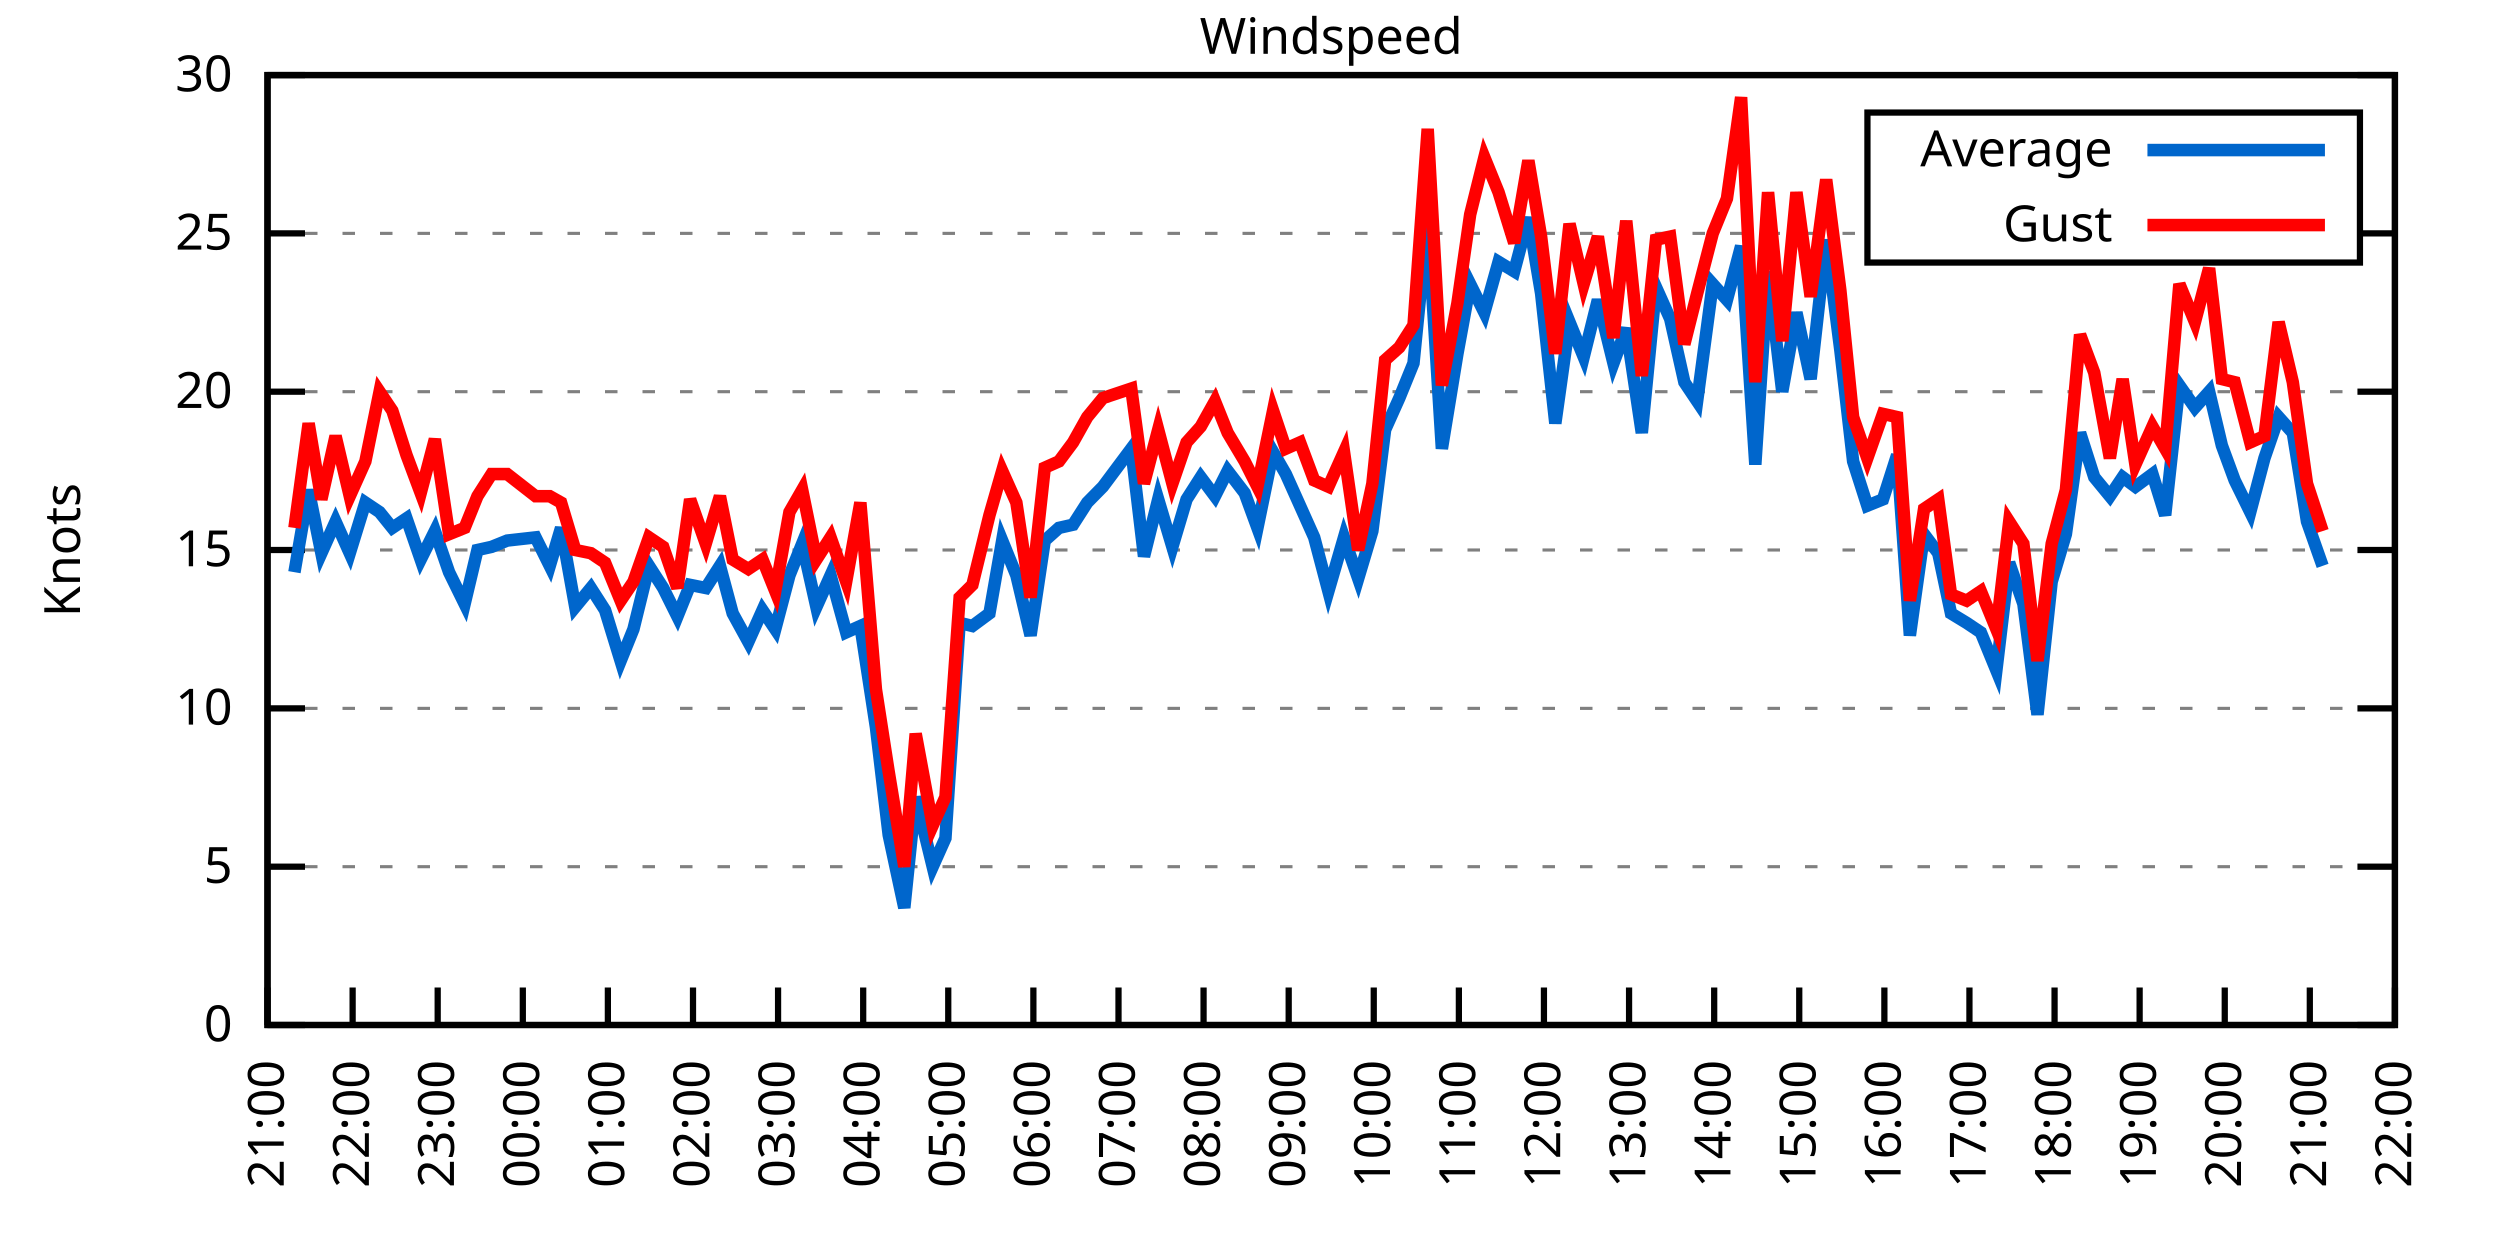
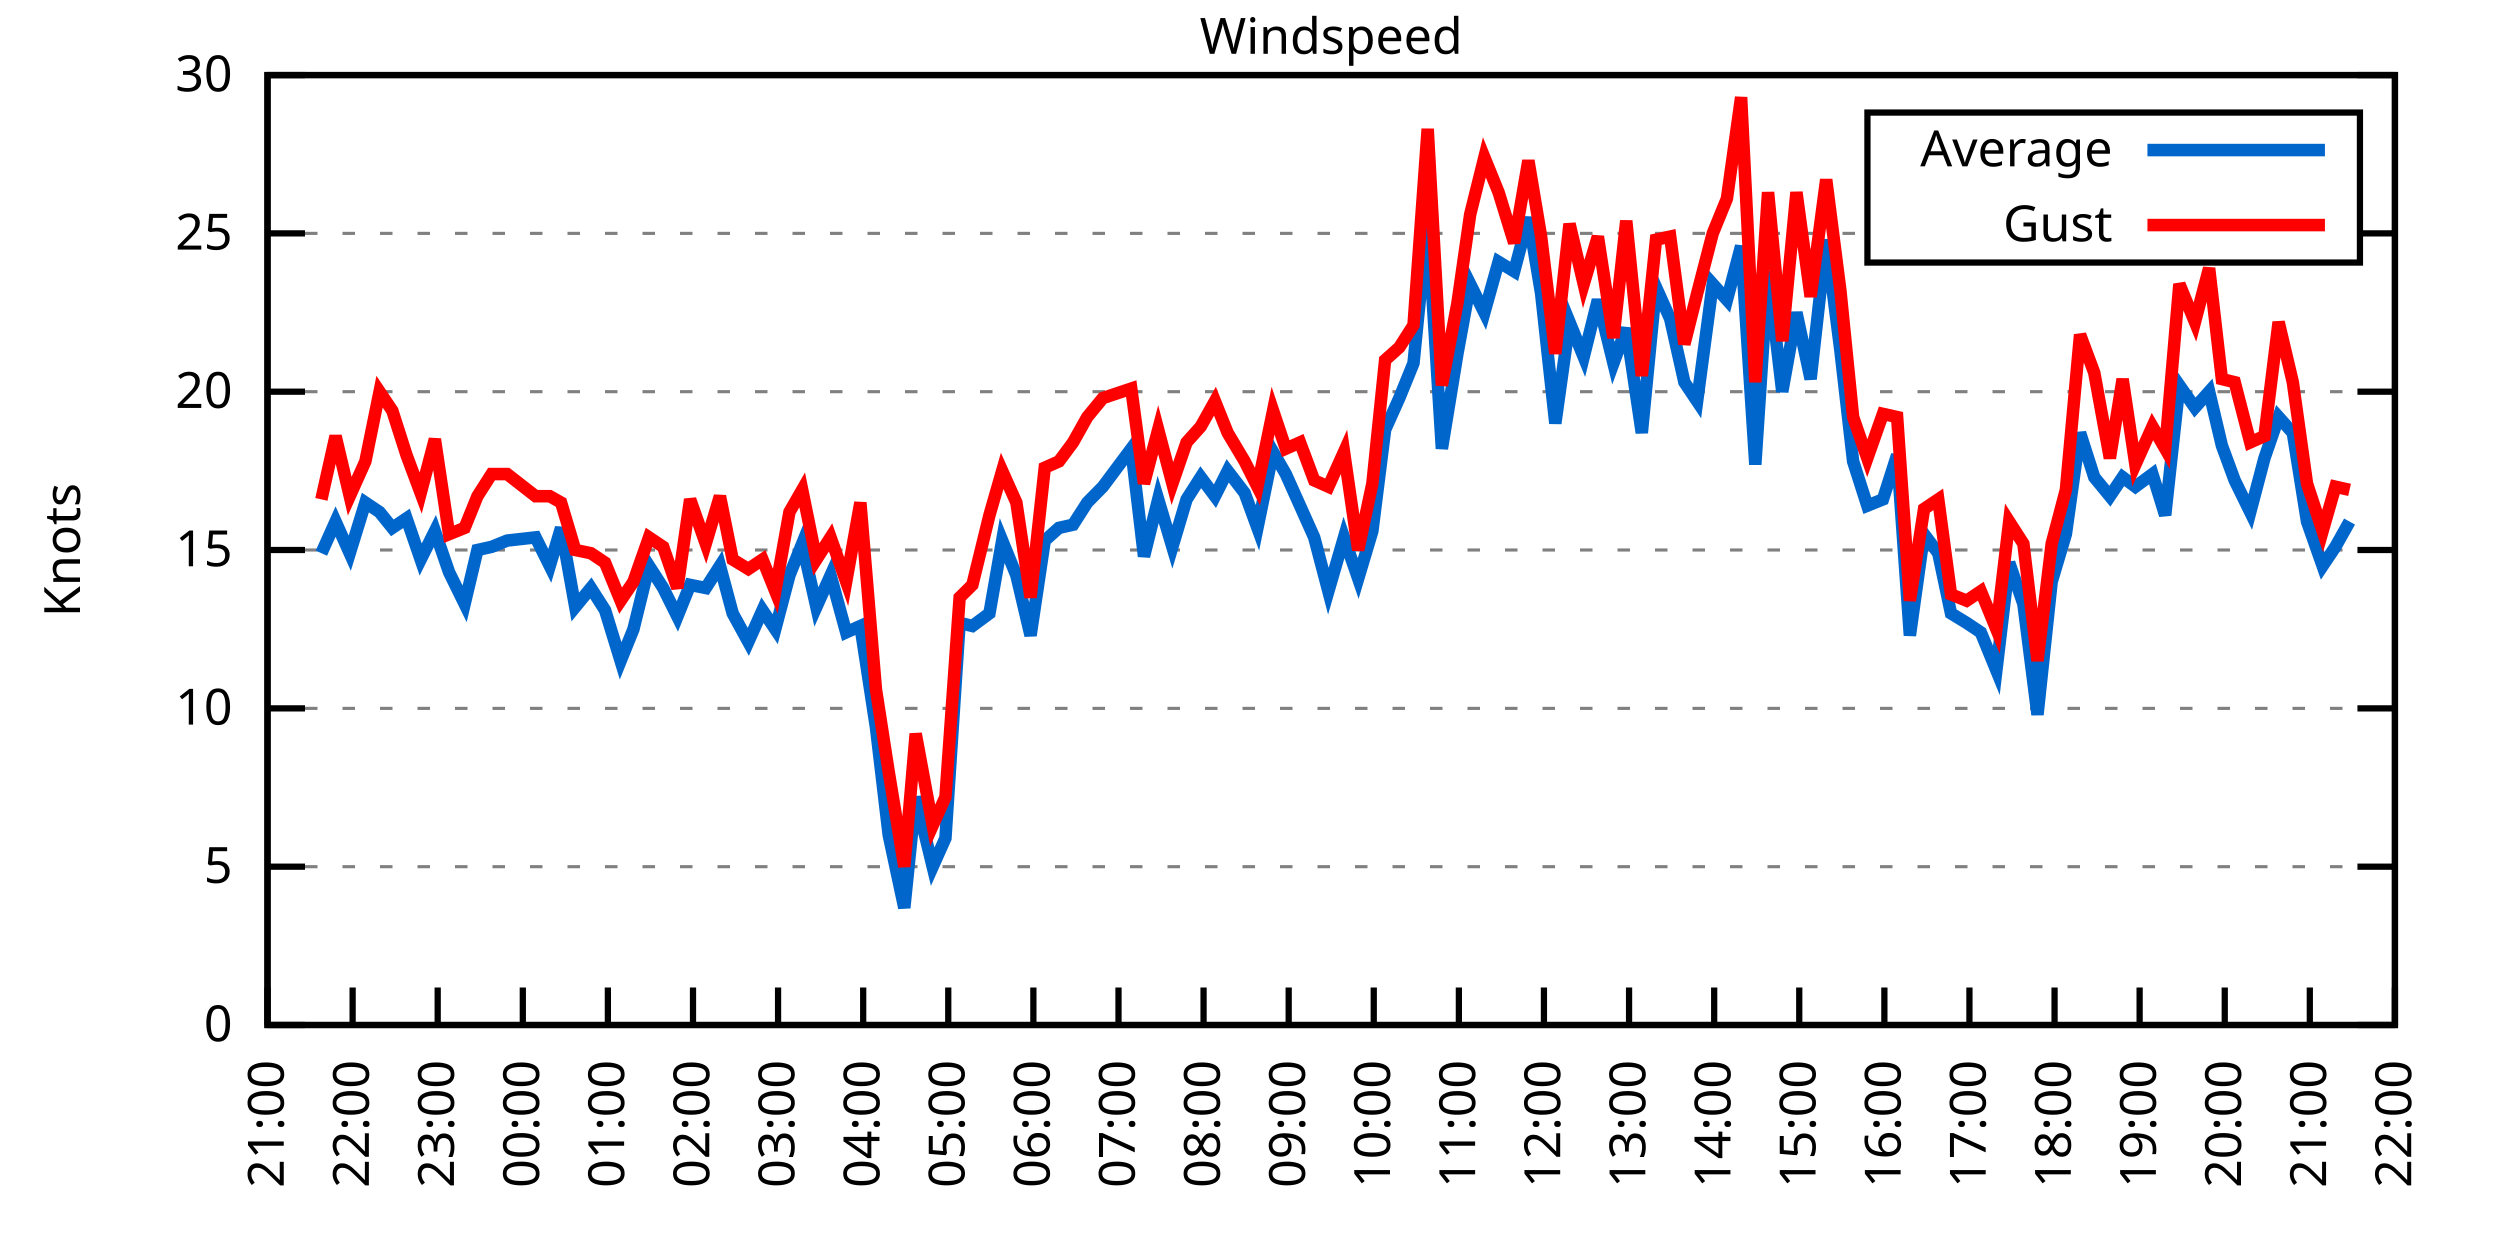
<svg xmlns="http://www.w3.org/2000/svg" xmlns:xlink="http://www.w3.org/1999/xlink" width="400" height="200" viewBox="0 0 400 200">
  <g id="gnuplot_canvas">
    <rect x="0" y="0" width="400" height="200" fill="none" />
    <defs>
      <circle id="gpDot" r="0.5" stroke-width="0.5" stroke="currentColor" />
      <path id="gpPt0" stroke-width="0.333" stroke="currentColor" d="M-1,0 h2 M0,-1 v2" />
      <path id="gpPt1" stroke-width="0.333" stroke="currentColor" d="M-1,-1 L1,1 M1,-1 L-1,1" />
      <path id="gpPt2" stroke-width="0.333" stroke="currentColor" d="M-1,0 L1,0 M0,-1 L0,1 M-1,-1 L1,1 M-1,1 L1,-1" />
      <rect id="gpPt3" stroke-width="0.333" stroke="currentColor" x="-1" y="-1" width="2" height="2" />
      <rect id="gpPt4" stroke-width="0.333" stroke="currentColor" fill="currentColor" x="-1" y="-1" width="2" height="2" />
      <circle id="gpPt5" stroke-width="0.333" stroke="currentColor" cx="0" cy="0" r="1" />
      <use xlink:href="#gpPt5" id="gpPt6" fill="currentColor" stroke="none" />
      <path id="gpPt7" stroke-width="0.333" stroke="currentColor" d="M0,-1.33 L-1.33,0.67 L1.33,0.67 z" />
      <use xlink:href="#gpPt7" id="gpPt8" fill="currentColor" stroke="none" />
      <use xlink:href="#gpPt7" id="gpPt9" stroke="currentColor" transform="rotate(180)" />
      <use xlink:href="#gpPt9" id="gpPt10" fill="currentColor" stroke="none" />
      <use xlink:href="#gpPt3" id="gpPt11" stroke="currentColor" transform="rotate(45)" />
      <use xlink:href="#gpPt11" id="gpPt12" fill="currentColor" stroke="none" />
      <path id="gpPt13" stroke-width="0.333" stroke="currentColor" d="M0,1.330 L1.265,0.411 L0.782,-1.067 L-0.782,-1.076 L-1.265,0.411 z" />
      <use xlink:href="#gpPt13" id="gpPt14" fill="currentColor" stroke="none" />
      <filter id="textbox" filterUnits="objectBoundingBox" x="0" y="0" height="1" width="1">
        <feFlood flood-color="white" flood-opacity="1" result="bgnd" />
        <feComposite in="SourceGraphic" in2="bgnd" operator="atop" />
      </filter>
      <filter id="greybox" filterUnits="objectBoundingBox" x="0" y="0" height="1" width="1">
        <feFlood flood-color="lightgrey" flood-opacity="1" result="grey" />
        <feComposite in="SourceGraphic" in2="grey" operator="atop" />
      </filter>
    </defs>
    <g fill="none" color="white" stroke="currentColor" stroke-width="1.00" stroke-linecap="butt" stroke-linejoin="miter">
</g>
    <g fill="none" color="black" stroke="currentColor" stroke-width="1.00" stroke-linecap="butt" stroke-linejoin="miter">
      <g stroke="none" shape-rendering="crispEdges">
        <polygon fill="rgb(255, 255, 255)" points="42.80,164.00 383.18,164.00 383.18,12.02 42.80,12.02 " />
      </g>
    </g>
    <g fill="none" color="black" stroke="currentColor" stroke-width="1.00" stroke-linecap="butt" stroke-linejoin="miter">
</g>
    <g fill="none" color="black" stroke="black" stroke-width="0.50" stroke-linecap="butt" stroke-linejoin="miter">
</g>
    <g fill="none" color="gray" stroke="currentColor" stroke-width="0.50" stroke-linecap="butt" stroke-linejoin="miter">
      <path stroke="gray" stroke-dasharray="2,4" class="gridline" d="M42.80,164.00 L383.19,164.00  " />
    </g>
    <g fill="none" color="gray" stroke="gray" stroke-width="1.00" stroke-linecap="butt" stroke-linejoin="miter">
</g>
    <g fill="none" color="black" stroke="currentColor" stroke-width="1.00" stroke-linecap="butt" stroke-linejoin="miter">
      <path stroke="black" d="M42.80,164.00 L48.80,164.00 M383.19,164.00 L377.19,164.00  " />
      <g transform="translate(37.20,166.60)" stroke="none" fill="black" font-family="Sans" font-size="8.00" text-anchor="end">
        <text>
          <tspan font-family="Sans"> 0</tspan>
        </text>
      </g>
    </g>
    <g fill="none" color="black" stroke="currentColor" stroke-width="1.00" stroke-linecap="butt" stroke-linejoin="miter">
</g>
    <g fill="none" color="black" stroke="black" stroke-width="0.50" stroke-linecap="butt" stroke-linejoin="miter">
</g>
    <g fill="none" color="gray" stroke="currentColor" stroke-width="0.50" stroke-linecap="butt" stroke-linejoin="miter">
      <path stroke="gray" stroke-dasharray="2,4" class="gridline" d="M42.80,138.67 L383.19,138.67  " />
    </g>
    <g fill="none" color="gray" stroke="gray" stroke-width="1.00" stroke-linecap="butt" stroke-linejoin="miter">
</g>
    <g fill="none" color="black" stroke="currentColor" stroke-width="1.00" stroke-linecap="butt" stroke-linejoin="miter">
      <path stroke="black" d="M42.80,138.67 L48.80,138.67 M383.19,138.67 L377.19,138.67  " />
      <g transform="translate(37.20,141.27)" stroke="none" fill="black" font-family="Sans" font-size="8.00" text-anchor="end">
        <text>
          <tspan font-family="Sans"> 5</tspan>
        </text>
      </g>
    </g>
    <g fill="none" color="black" stroke="currentColor" stroke-width="1.00" stroke-linecap="butt" stroke-linejoin="miter">
</g>
    <g fill="none" color="black" stroke="black" stroke-width="0.50" stroke-linecap="butt" stroke-linejoin="miter">
</g>
    <g fill="none" color="gray" stroke="currentColor" stroke-width="0.50" stroke-linecap="butt" stroke-linejoin="miter">
      <path stroke="gray" stroke-dasharray="2,4" class="gridline" d="M42.80,113.34 L383.19,113.34  " />
    </g>
    <g fill="none" color="gray" stroke="gray" stroke-width="1.00" stroke-linecap="butt" stroke-linejoin="miter">
</g>
    <g fill="none" color="black" stroke="currentColor" stroke-width="1.00" stroke-linecap="butt" stroke-linejoin="miter">
      <path stroke="black" d="M42.80,113.34 L48.80,113.34 M383.19,113.34 L377.19,113.34  " />
      <g transform="translate(37.20,115.94)" stroke="none" fill="black" font-family="Sans" font-size="8.00" text-anchor="end">
        <text>
          <tspan font-family="Sans"> 10</tspan>
        </text>
      </g>
    </g>
    <g fill="none" color="black" stroke="currentColor" stroke-width="1.00" stroke-linecap="butt" stroke-linejoin="miter">
</g>
    <g fill="none" color="black" stroke="black" stroke-width="0.50" stroke-linecap="butt" stroke-linejoin="miter">
</g>
    <g fill="none" color="gray" stroke="currentColor" stroke-width="0.50" stroke-linecap="butt" stroke-linejoin="miter">
      <path stroke="gray" stroke-dasharray="2,4" class="gridline" d="M42.80,88.00 L383.19,88.00  " />
    </g>
    <g fill="none" color="gray" stroke="gray" stroke-width="1.00" stroke-linecap="butt" stroke-linejoin="miter">
</g>
    <g fill="none" color="black" stroke="currentColor" stroke-width="1.00" stroke-linecap="butt" stroke-linejoin="miter">
      <path stroke="black" d="M42.80,88.00 L48.80,88.00 M383.19,88.00 L377.19,88.00  " />
      <g transform="translate(37.20,90.60)" stroke="none" fill="black" font-family="Sans" font-size="8.00" text-anchor="end">
        <text>
          <tspan font-family="Sans"> 15</tspan>
        </text>
      </g>
    </g>
    <g fill="none" color="black" stroke="currentColor" stroke-width="1.00" stroke-linecap="butt" stroke-linejoin="miter">
</g>
    <g fill="none" color="black" stroke="black" stroke-width="0.50" stroke-linecap="butt" stroke-linejoin="miter">
</g>
    <g fill="none" color="gray" stroke="currentColor" stroke-width="0.50" stroke-linecap="butt" stroke-linejoin="miter">
      <path stroke="gray" stroke-dasharray="2,4" class="gridline" d="M42.80,62.67 L383.19,62.67  " />
    </g>
    <g fill="none" color="gray" stroke="gray" stroke-width="1.00" stroke-linecap="butt" stroke-linejoin="miter">
</g>
    <g fill="none" color="black" stroke="currentColor" stroke-width="1.00" stroke-linecap="butt" stroke-linejoin="miter">
      <path stroke="black" d="M42.80,62.67 L48.80,62.67 M383.19,62.67 L377.19,62.67  " />
      <g transform="translate(37.20,65.27)" stroke="none" fill="black" font-family="Sans" font-size="8.00" text-anchor="end">
        <text>
          <tspan font-family="Sans"> 20</tspan>
        </text>
      </g>
    </g>
    <g fill="none" color="black" stroke="currentColor" stroke-width="1.00" stroke-linecap="butt" stroke-linejoin="miter">
</g>
    <g fill="none" color="black" stroke="black" stroke-width="0.50" stroke-linecap="butt" stroke-linejoin="miter">
</g>
    <g fill="none" color="gray" stroke="currentColor" stroke-width="0.50" stroke-linecap="butt" stroke-linejoin="miter">
      <path stroke="gray" stroke-dasharray="2,4" class="gridline" d="M42.80,37.34 L298.79,37.34 M377.59,37.34 L383.19,37.34  " />
    </g>
    <g fill="none" color="gray" stroke="gray" stroke-width="1.00" stroke-linecap="butt" stroke-linejoin="miter">
</g>
    <g fill="none" color="black" stroke="currentColor" stroke-width="1.00" stroke-linecap="butt" stroke-linejoin="miter">
      <path stroke="black" d="M42.80,37.34 L48.80,37.34 M383.19,37.34 L377.19,37.34  " />
      <g transform="translate(37.20,39.94)" stroke="none" fill="black" font-family="Sans" font-size="8.00" text-anchor="end">
        <text>
          <tspan font-family="Sans"> 25</tspan>
        </text>
      </g>
    </g>
    <g fill="none" color="black" stroke="currentColor" stroke-width="1.00" stroke-linecap="butt" stroke-linejoin="miter">
</g>
    <g fill="none" color="black" stroke="black" stroke-width="0.50" stroke-linecap="butt" stroke-linejoin="miter">
</g>
    <g fill="none" color="gray" stroke="currentColor" stroke-width="0.50" stroke-linecap="butt" stroke-linejoin="miter">
      <path stroke="gray" stroke-dasharray="2,4" class="gridline" d="M42.80,12.01 L383.19,12.01  " />
    </g>
    <g fill="none" color="gray" stroke="gray" stroke-width="1.00" stroke-linecap="butt" stroke-linejoin="miter">
</g>
    <g fill="none" color="black" stroke="currentColor" stroke-width="1.00" stroke-linecap="butt" stroke-linejoin="miter">
      <path stroke="black" d="M42.80,12.01 L48.80,12.01 M383.19,12.01 L377.19,12.01  " />
      <g transform="translate(37.20,14.61)" stroke="none" fill="black" font-family="Sans" font-size="8.00" text-anchor="end">
        <text>
          <tspan font-family="Sans"> 30</tspan>
        </text>
      </g>
    </g>
    <g fill="none" color="black" stroke="currentColor" stroke-width="1.00" stroke-linecap="butt" stroke-linejoin="miter">
      <path stroke="black" d="M42.80,164.00 L42.80,158.00  " />
      <g transform="translate(45.40,169.60) rotate(270.00)" stroke="none" fill="black" font-family="Sans" font-size="8.00" text-anchor="end">
        <text>
          <tspan font-family="Sans">21:00</tspan>
        </text>
      </g>
    </g>
    <g fill="none" color="black" stroke="currentColor" stroke-width="1.00" stroke-linecap="butt" stroke-linejoin="miter">
      <path stroke="black" d="M56.42,164.00 L56.42,158.00  " />
      <g transform="translate(59.02,169.60) rotate(270.00)" stroke="none" fill="black" font-family="Sans" font-size="8.00" text-anchor="end">
        <text>
          <tspan font-family="Sans">22:00</tspan>
        </text>
      </g>
    </g>
    <g fill="none" color="black" stroke="currentColor" stroke-width="1.00" stroke-linecap="butt" stroke-linejoin="miter">
      <path stroke="black" d="M70.03,164.00 L70.03,158.00  " />
      <g transform="translate(72.63,169.60) rotate(270.00)" stroke="none" fill="black" font-family="Sans" font-size="8.00" text-anchor="end">
        <text>
          <tspan font-family="Sans">23:00</tspan>
        </text>
      </g>
    </g>
    <g fill="none" color="black" stroke="currentColor" stroke-width="1.00" stroke-linecap="butt" stroke-linejoin="miter">
      <path stroke="black" d="M83.65,164.00 L83.65,158.00  " />
      <g transform="translate(86.25,169.60) rotate(270.00)" stroke="none" fill="black" font-family="Sans" font-size="8.00" text-anchor="end">
        <text>
          <tspan font-family="Sans">00:00</tspan>
        </text>
      </g>
    </g>
    <g fill="none" color="black" stroke="currentColor" stroke-width="1.00" stroke-linecap="butt" stroke-linejoin="miter">
      <path stroke="black" d="M97.26,164.00 L97.26,158.00  " />
      <g transform="translate(99.86,169.60) rotate(270.00)" stroke="none" fill="black" font-family="Sans" font-size="8.00" text-anchor="end">
        <text>
          <tspan font-family="Sans">01:00</tspan>
        </text>
      </g>
    </g>
    <g fill="none" color="black" stroke="currentColor" stroke-width="1.00" stroke-linecap="butt" stroke-linejoin="miter">
      <path stroke="black" d="M110.88,164.00 L110.88,158.00  " />
      <g transform="translate(113.48,169.60) rotate(270.00)" stroke="none" fill="black" font-family="Sans" font-size="8.00" text-anchor="end">
        <text>
          <tspan font-family="Sans">02:00</tspan>
        </text>
      </g>
    </g>
    <g fill="none" color="black" stroke="currentColor" stroke-width="1.00" stroke-linecap="butt" stroke-linejoin="miter">
      <path stroke="black" d="M124.49,164.00 L124.49,158.00  " />
      <g transform="translate(127.09,169.60) rotate(270.00)" stroke="none" fill="black" font-family="Sans" font-size="8.00" text-anchor="end">
        <text>
          <tspan font-family="Sans">03:00</tspan>
        </text>
      </g>
    </g>
    <g fill="none" color="black" stroke="currentColor" stroke-width="1.00" stroke-linecap="butt" stroke-linejoin="miter">
      <path stroke="black" d="M138.11,164.00 L138.11,158.00  " />
      <g transform="translate(140.71,169.60) rotate(270.00)" stroke="none" fill="black" font-family="Sans" font-size="8.00" text-anchor="end">
        <text>
          <tspan font-family="Sans">04:00</tspan>
        </text>
      </g>
    </g>
    <g fill="none" color="black" stroke="currentColor" stroke-width="1.00" stroke-linecap="butt" stroke-linejoin="miter">
      <path stroke="black" d="M151.72,164.00 L151.72,158.00  " />
      <g transform="translate(154.32,169.60) rotate(270.00)" stroke="none" fill="black" font-family="Sans" font-size="8.00" text-anchor="end">
        <text>
          <tspan font-family="Sans">05:00</tspan>
        </text>
      </g>
    </g>
    <g fill="none" color="black" stroke="currentColor" stroke-width="1.00" stroke-linecap="butt" stroke-linejoin="miter">
      <path stroke="black" d="M165.34,164.00 L165.34,158.00  " />
      <g transform="translate(167.94,169.60) rotate(270.00)" stroke="none" fill="black" font-family="Sans" font-size="8.00" text-anchor="end">
        <text>
          <tspan font-family="Sans">06:00</tspan>
        </text>
      </g>
    </g>
    <g fill="none" color="black" stroke="currentColor" stroke-width="1.00" stroke-linecap="butt" stroke-linejoin="miter">
      <path stroke="black" d="M178.96,164.00 L178.96,158.00  " />
      <g transform="translate(181.56,169.60) rotate(270.00)" stroke="none" fill="black" font-family="Sans" font-size="8.00" text-anchor="end">
        <text>
          <tspan font-family="Sans">07:00</tspan>
        </text>
      </g>
    </g>
    <g fill="none" color="black" stroke="currentColor" stroke-width="1.00" stroke-linecap="butt" stroke-linejoin="miter">
      <path stroke="black" d="M192.57,164.00 L192.57,158.00  " />
      <g transform="translate(195.17,169.60) rotate(270.00)" stroke="none" fill="black" font-family="Sans" font-size="8.00" text-anchor="end">
        <text>
          <tspan font-family="Sans">08:00</tspan>
        </text>
      </g>
    </g>
    <g fill="none" color="black" stroke="currentColor" stroke-width="1.00" stroke-linecap="butt" stroke-linejoin="miter">
      <path stroke="black" d="M206.19,164.00 L206.19,158.00  " />
      <g transform="translate(208.79,169.60) rotate(270.00)" stroke="none" fill="black" font-family="Sans" font-size="8.00" text-anchor="end">
        <text>
          <tspan font-family="Sans">09:00</tspan>
        </text>
      </g>
    </g>
    <g fill="none" color="black" stroke="currentColor" stroke-width="1.00" stroke-linecap="butt" stroke-linejoin="miter">
      <path stroke="black" d="M219.80,164.00 L219.80,158.00  " />
      <g transform="translate(222.40,169.60) rotate(270.00)" stroke="none" fill="black" font-family="Sans" font-size="8.00" text-anchor="end">
        <text>
          <tspan font-family="Sans">10:00</tspan>
        </text>
      </g>
    </g>
    <g fill="none" color="black" stroke="currentColor" stroke-width="1.00" stroke-linecap="butt" stroke-linejoin="miter">
      <path stroke="black" d="M233.42,164.00 L233.42,158.00  " />
      <g transform="translate(236.02,169.60) rotate(270.00)" stroke="none" fill="black" font-family="Sans" font-size="8.00" text-anchor="end">
        <text>
          <tspan font-family="Sans">11:00</tspan>
        </text>
      </g>
    </g>
    <g fill="none" color="black" stroke="currentColor" stroke-width="1.00" stroke-linecap="butt" stroke-linejoin="miter">
      <path stroke="black" d="M247.03,164.00 L247.03,158.00  " />
      <g transform="translate(249.63,169.60) rotate(270.00)" stroke="none" fill="black" font-family="Sans" font-size="8.00" text-anchor="end">
        <text>
          <tspan font-family="Sans">12:00</tspan>
        </text>
      </g>
    </g>
    <g fill="none" color="black" stroke="currentColor" stroke-width="1.00" stroke-linecap="butt" stroke-linejoin="miter">
      <path stroke="black" d="M260.65,164.00 L260.65,158.00  " />
      <g transform="translate(263.25,169.60) rotate(270.00)" stroke="none" fill="black" font-family="Sans" font-size="8.00" text-anchor="end">
        <text>
          <tspan font-family="Sans">13:00</tspan>
        </text>
      </g>
    </g>
    <g fill="none" color="black" stroke="currentColor" stroke-width="1.00" stroke-linecap="butt" stroke-linejoin="miter">
      <path stroke="black" d="M274.27,164.00 L274.27,158.00  " />
      <g transform="translate(276.87,169.60) rotate(270.00)" stroke="none" fill="black" font-family="Sans" font-size="8.00" text-anchor="end">
        <text>
          <tspan font-family="Sans">14:00</tspan>
        </text>
      </g>
    </g>
    <g fill="none" color="black" stroke="currentColor" stroke-width="1.00" stroke-linecap="butt" stroke-linejoin="miter">
      <path stroke="black" d="M287.88,164.00 L287.88,158.00  " />
      <g transform="translate(290.48,169.60) rotate(270.00)" stroke="none" fill="black" font-family="Sans" font-size="8.00" text-anchor="end">
        <text>
          <tspan font-family="Sans">15:00</tspan>
        </text>
      </g>
    </g>
    <g fill="none" color="black" stroke="currentColor" stroke-width="1.00" stroke-linecap="butt" stroke-linejoin="miter">
      <path stroke="black" d="M301.50,164.00 L301.50,158.00  " />
      <g transform="translate(304.10,169.60) rotate(270.00)" stroke="none" fill="black" font-family="Sans" font-size="8.00" text-anchor="end">
        <text>
          <tspan font-family="Sans">16:00</tspan>
        </text>
      </g>
    </g>
    <g fill="none" color="black" stroke="currentColor" stroke-width="1.00" stroke-linecap="butt" stroke-linejoin="miter">
      <path stroke="black" d="M315.11,164.00 L315.11,158.00  " />
      <g transform="translate(317.71,169.60) rotate(270.00)" stroke="none" fill="black" font-family="Sans" font-size="8.00" text-anchor="end">
        <text>
          <tspan font-family="Sans">17:00</tspan>
        </text>
      </g>
    </g>
    <g fill="none" color="black" stroke="currentColor" stroke-width="1.00" stroke-linecap="butt" stroke-linejoin="miter">
      <path stroke="black" d="M328.73,164.00 L328.73,158.00  " />
      <g transform="translate(331.33,169.60) rotate(270.00)" stroke="none" fill="black" font-family="Sans" font-size="8.00" text-anchor="end">
        <text>
          <tspan font-family="Sans">18:00</tspan>
        </text>
      </g>
    </g>
    <g fill="none" color="black" stroke="currentColor" stroke-width="1.00" stroke-linecap="butt" stroke-linejoin="miter">
      <path stroke="black" d="M342.34,164.00 L342.34,158.00  " />
      <g transform="translate(344.94,169.60) rotate(270.00)" stroke="none" fill="black" font-family="Sans" font-size="8.00" text-anchor="end">
        <text>
          <tspan font-family="Sans">19:00</tspan>
        </text>
      </g>
    </g>
    <g fill="none" color="black" stroke="currentColor" stroke-width="1.00" stroke-linecap="butt" stroke-linejoin="miter">
      <path stroke="black" d="M355.96,164.00 L355.96,158.00  " />
      <g transform="translate(358.56,169.60) rotate(270.00)" stroke="none" fill="black" font-family="Sans" font-size="8.00" text-anchor="end">
        <text>
          <tspan font-family="Sans">20:00</tspan>
        </text>
      </g>
    </g>
    <g fill="none" color="black" stroke="currentColor" stroke-width="1.00" stroke-linecap="butt" stroke-linejoin="miter">
      <path stroke="black" d="M369.57,164.00 L369.57,158.00  " />
      <g transform="translate(372.17,169.60) rotate(270.00)" stroke="none" fill="black" font-family="Sans" font-size="8.00" text-anchor="end">
        <text>
          <tspan font-family="Sans">21:00</tspan>
        </text>
      </g>
    </g>
    <g fill="none" color="black" stroke="currentColor" stroke-width="1.00" stroke-linecap="butt" stroke-linejoin="miter">
      <path stroke="black" d="M383.19,164.00 L383.19,158.00  " />
      <g transform="translate(385.79,169.60) rotate(270.00)" stroke="none" fill="black" font-family="Sans" font-size="8.00" text-anchor="end">
        <text>
          <tspan font-family="Sans">22:00</tspan>
        </text>
      </g>
    </g>
    <g fill="none" color="black" stroke="currentColor" stroke-width="1.00" stroke-linecap="butt" stroke-linejoin="miter">
</g>
    <g fill="none" color="black" stroke="currentColor" stroke-width="1.00" stroke-linecap="butt" stroke-linejoin="miter">
      <path stroke="black" d="M42.80,12.01 L42.80,164.00 L383.19,164.00 L383.19,12.01 L42.80,12.01 Z  " />
    </g>
    <g fill="none" color="black" stroke="currentColor" stroke-width="1.00" stroke-linecap="butt" stroke-linejoin="miter">
</g>
    <g fill="none" color="black" stroke="currentColor" stroke-width="1.00" stroke-linecap="butt" stroke-linejoin="miter">
      <path stroke="black" d="M298.79,42.01 L298.79,18.01 L377.59,18.01 L377.59,42.01 L298.79,42.01 Z  " />
    </g>
    <g id="Windspeed_plot_1">
      <g fill="none" color="white" stroke="black" stroke-width="2.00" stroke-linecap="butt" stroke-linejoin="miter">
</g>
      <g fill="none" color="black" stroke="currentColor" stroke-width="2.00" stroke-linecap="butt" stroke-linejoin="miter">
        <g transform="translate(337.99,26.61)" stroke="none" fill="black" font-family="Sans" font-size="8.00" text-anchor="end">
          <text>
            <tspan font-family="Sans">Average</tspan>
          </text>
        </g>
      </g>
      <g fill="none" color="black" stroke="currentColor" stroke-width="2.00" stroke-linecap="butt" stroke-linejoin="miter">
-         <path stroke="rgb(  0, 102, 204)" d="M343.59,24.01 L371.99,24.01 M47.11,91.55 L49.38,78.38 L51.42,88.51 L53.69,83.45 L55.96,88.51 L58.46,80.41   L60.73,81.93 L62.77,84.46 L65.04,82.94 L67.31,89.52 L69.58,84.97 L71.85,91.55 L74.34,96.62 L76.39,88.00   L78.65,87.50 L81.15,86.49 L85.69,85.98 L87.96,90.54 L89.77,84.46 L92.04,97.12 L94.54,94.08 L96.81,97.63   L99.30,105.74 L101.35,100.67 L103.84,90.54 L106.11,94.08 L108.38,98.64 L110.42,93.58 L112.92,94.08 L115.19,90.54   L117.23,98.14 L119.73,102.70 L122.00,97.63 L124.04,100.67 L126.31,92.06 L128.35,86.99 L130.62,97.12 L132.89,92.06   L135.39,101.18 L137.66,100.16 L140.15,116.38 L142.19,133.60 L144.69,145.25 L146.51,127.52 L149.23,138.67 L151.27,134.11   L153.54,99.66 L155.58,100.16 L158.31,98.14 L160.35,86.49 L162.62,92.06 L164.89,101.68 L167.16,86.49 L169.43,84.46   L171.69,83.95 L173.96,80.41 L176.46,77.87 L181.00,71.79 L183.04,89.02 L185.31,79.90 L187.58,87.50 L189.85,79.90   L192.12,76.35 L194.39,79.39 L196.43,75.34 L199.15,78.89 L201.19,84.46 L203.69,72.30 L205.73,75.85 L208.00,80.91   L210.27,85.98 L212.54,94.59 L215.04,85.98 L217.31,92.56 L219.58,84.97 L221.62,68.75 L223.89,63.69 L226.16,58.11   L228.43,35.32 L230.70,71.79 L233.19,56.59 L235.23,45.45 L237.50,50.01 L239.77,41.90 L242.27,43.42 L244.54,34.81   L246.58,46.97 L248.85,67.74 L251.12,51.53 L253.39,57.10 L255.66,47.98 L258.15,58.11 L260.20,52.54 L262.69,69.26   L264.96,45.95 L267.23,51.02 L269.50,61.15 L271.54,64.19 L274.04,45.45 L276.31,47.98 L278.58,39.37 L280.85,74.33   L282.89,43.42 L285.16,62.67 L287.43,50.01 L289.70,60.65 L292.19,38.35 L294.46,56.09 L296.50,73.82 L298.77,80.91   L301.27,79.90 L303.54,72.81 L305.58,101.68 L307.85,85.47 L310.12,88.51 L312.16,98.14 L314.66,99.66 L316.93,101.18   L319.42,107.26 L321.47,90.03 L323.74,96.62 L326.00,114.35 L328.27,93.07 L330.54,85.47 L332.81,69.26 L335.08,76.35   L337.58,79.39 L339.62,76.35 L341.66,77.87 L344.39,75.85 L346.43,82.43 L348.70,61.66 L351.19,65.21 L353.46,62.67   L355.50,71.29 L357.55,76.86 L360.04,81.93 L362.31,73.31 L364.58,66.73 L366.85,69.26 L369.12,83.45 L371.62,90.54    " />
+         <path stroke="rgb(  0, 102, 204)" d="M343.59,24.01 L371.99,24.01 M51.42,88.51 L53.69,83.45 L55.96,88.51 L58.46,80.41 L60.73,81.93 L62.77,84.46   L65.04,82.94 L67.31,89.52 L69.58,84.97 L71.85,91.55 L74.34,96.62 L76.39,88.00 L78.65,87.50 L81.15,86.49   L85.69,85.98 L87.96,90.54 L89.77,84.46 L92.04,97.12 L94.54,94.08 L96.81,97.63 L99.30,105.74 L101.35,100.67   L103.84,90.54 L106.11,94.08 L108.38,98.64 L110.42,93.58 L112.92,94.08 L115.19,90.54 L117.23,98.14 L119.73,102.70   L122.00,97.63 L124.04,100.67 L126.31,92.06 L128.35,86.99 L130.62,97.12 L132.89,92.06 L135.39,101.18 L137.66,100.16   L140.15,116.38 L142.19,133.60 L144.69,145.25 L146.51,127.52 L149.23,138.67 L151.27,134.11 L153.54,99.66 L155.58,100.16   L158.31,98.14 L160.35,86.49 L162.62,92.06 L164.89,101.68 L167.16,86.49 L169.43,84.46 L171.69,83.95 L173.96,80.41   L176.46,77.87 L181.00,71.79 L183.04,89.02 L185.31,79.90 L187.58,87.50 L189.85,79.90 L192.12,76.35 L194.39,79.39   L196.43,75.34 L199.15,78.89 L201.19,84.46 L203.69,72.30 L205.73,75.85 L208.00,80.91 L210.27,85.98 L212.54,94.59   L215.04,85.98 L217.31,92.56 L219.58,84.97 L221.62,68.75 L223.89,63.69 L226.16,58.11 L228.43,35.32 L230.70,71.79   L233.19,56.59 L235.23,45.45 L237.50,50.01 L239.77,41.90 L242.27,43.42 L244.54,34.81 L246.58,46.97 L248.85,67.74   L251.12,51.53 L253.39,57.10 L255.66,47.98 L258.15,58.11 L260.20,52.54 L262.69,69.26 L264.96,45.95 L267.23,51.02   L269.50,61.15 L271.54,64.19 L274.04,45.45 L276.31,47.98 L278.58,39.37 L280.85,74.33 L282.89,43.42 L285.16,62.67   L287.43,50.01 L289.70,60.65 L292.19,38.35 L294.46,56.09 L296.50,73.82 L298.77,80.91 L301.27,79.90 L303.54,72.81   L305.58,101.68 L307.85,85.47 L310.12,88.51 L312.16,98.14 L314.66,99.66 L316.93,101.18 L319.42,107.26 L321.47,90.03   L323.74,96.62 L326.00,114.35 L328.27,93.07 L330.54,85.47 L332.81,69.26 L335.08,76.35 L337.58,79.39 L339.62,76.35   L341.66,77.87 L344.39,75.85 L346.43,82.43 L348.70,61.66 L351.19,65.21 L353.46,62.67 L355.50,71.29 L357.55,76.86   L360.04,81.93 L362.31,73.31 L364.58,66.73 L366.85,69.26 L369.12,83.45 L371.62,90.54 L373.66,87.50 L375.93,83.45    " />
      </g>
    </g>
    <g id="Windspeed_plot_2">
      <g fill="none" color="black" stroke="currentColor" stroke-width="2.00" stroke-linecap="butt" stroke-linejoin="miter">
        <g transform="translate(337.99,38.61)" stroke="none" fill="black" font-family="Sans" font-size="8.00" text-anchor="end">
          <text>
            <tspan font-family="Sans">Gust</tspan>
          </text>
        </g>
      </g>
      <g fill="none" color="black" stroke="currentColor" stroke-width="2.00" stroke-linecap="butt" stroke-linejoin="miter">
-         <path stroke="rgb(255,   0,   0)" d="M343.59,36.01 L371.99,36.01 M47.11,84.46 L49.38,67.74 L51.42,79.90 L53.69,69.77 L55.96,79.39 L58.46,73.82   L60.73,62.67 L62.77,65.71 L65.04,72.81 L67.31,78.89 L69.58,70.27 L71.85,85.47 L74.34,84.46 L76.39,79.39   L78.65,75.85 L81.15,75.85 L85.69,79.39 L87.96,79.39 L89.77,80.41 L92.04,88.00 L94.54,88.51 L96.81,90.03   L99.30,96.11 L101.35,93.07 L103.84,85.98 L106.11,87.50 L108.38,94.08 L110.42,79.90 L112.92,86.99 L115.19,79.39   L117.23,89.52 L119.73,91.04 L122.00,89.52 L124.04,94.59 L126.31,81.93 L128.35,78.38 L130.62,89.52 L132.89,85.98   L135.39,93.07 L137.66,80.41 L140.15,110.30 L142.19,123.47 L144.69,138.67 L146.51,117.39 L149.23,132.08 L151.27,127.52   L153.54,95.60 L155.58,93.58 L158.31,82.43 L160.35,75.34 L162.62,80.41 L164.89,95.60 L167.16,74.83 L169.43,73.82   L171.69,70.78 L173.96,66.73 L176.46,63.69 L181.00,62.17 L183.04,77.37 L185.31,68.75 L187.58,77.37 L189.85,70.78   L192.12,68.25 L194.39,64.19 L196.43,69.26 L199.15,73.82 L201.19,77.87 L203.69,65.71 L205.73,71.79 L208.00,70.78   L210.27,76.86 L212.54,77.87 L215.04,72.30 L217.31,88.00 L219.58,77.37 L221.62,57.61 L223.89,55.58 L226.16,52.03   L228.43,20.62 L230.70,61.66 L233.19,48.49 L235.23,34.30 L237.50,25.18 L239.77,30.76 L242.27,38.86 L244.54,25.69   L246.58,37.85 L248.85,56.59 L251.12,35.82 L253.39,45.45 L255.66,37.85 L258.15,54.06 L260.20,35.32 L262.69,60.14   L264.96,38.35 L267.23,37.85 L269.50,55.07 L271.54,46.97 L274.04,37.34 L276.31,31.77 L278.58,15.56 L280.85,61.15   L282.89,30.76 L285.16,54.57 L287.43,30.76 L289.70,47.47 L292.19,28.73 L294.46,46.46 L296.50,66.73 L298.77,73.31   L301.27,66.22 L303.54,66.73 L305.58,96.11 L307.85,81.42 L310.12,79.90 L312.16,95.10 L314.66,96.11 L316.93,94.59   L319.42,100.67 L321.47,83.45 L323.74,86.99 L326.00,105.74 L328.27,86.99 L330.54,78.38 L332.81,53.55 L335.08,59.63   L337.58,73.31 L339.62,60.65 L341.66,74.33 L344.39,68.25 L346.43,71.79 L348.70,45.45 L351.19,51.53 L353.46,42.91   L355.50,60.65 L357.55,61.15 L360.04,70.78 L362.31,69.77 L364.58,51.53 L366.85,61.15 L369.12,77.37 L371.62,84.97    " />
+         <path stroke="rgb(255,   0,   0)" d="M343.59,36.01 L371.99,36.01 M51.42,79.90 L53.69,69.77 L55.96,79.39 L58.46,73.82 L60.73,62.67 L62.77,65.71   L65.04,72.81 L67.31,78.89 L69.58,70.27 L71.85,85.47 L74.34,84.46 L76.39,79.39 L78.65,75.85 L81.15,75.85   L85.69,79.39 L87.96,79.39 L89.77,80.41 L92.04,88.00 L94.54,88.51 L96.81,90.03 L99.30,96.11 L101.35,93.07   L103.84,85.98 L106.11,87.50 L108.38,94.08 L110.42,79.90 L112.92,86.99 L115.19,79.39 L117.23,89.52 L119.73,91.04   L122.00,89.52 L124.04,94.59 L126.31,81.93 L128.35,78.38 L130.62,89.52 L132.89,85.98 L135.39,93.07 L137.66,80.41   L140.15,110.30 L142.19,123.47 L144.69,138.67 L146.51,117.39 L149.23,132.08 L151.27,127.52 L153.54,95.60 L155.58,93.58   L158.31,82.43 L160.35,75.34 L162.62,80.41 L164.89,95.60 L167.16,74.83 L169.43,73.82 L171.69,70.78 L173.96,66.73   L176.46,63.69 L181.00,62.17 L183.04,77.37 L185.31,68.75 L187.58,77.37 L189.85,70.78 L192.12,68.25 L194.39,64.19   L196.43,69.26 L199.15,73.82 L201.19,77.87 L203.69,65.71 L205.73,71.79 L208.00,70.78 L210.27,76.86 L212.54,77.87   L215.04,72.30 L217.31,88.00 L219.58,77.37 L221.62,57.61 L223.89,55.58 L226.16,52.03 L228.43,20.62 L230.70,61.66   L233.19,48.49 L235.23,34.30 L237.50,25.18 L239.77,30.76 L242.27,38.86 L244.54,25.69 L246.58,37.85 L248.85,56.59   L251.12,35.82 L253.39,45.45 L255.66,37.85 L258.15,54.06 L260.20,35.32 L262.69,60.14 L264.96,38.35 L267.23,37.85   L269.50,55.07 L271.54,46.97 L274.04,37.34 L276.31,31.77 L278.58,15.56 L280.85,61.15 L282.89,30.76 L285.16,54.57   L287.43,30.76 L289.70,47.47 L292.19,28.73 L294.46,46.46 L296.50,66.73 L298.77,73.31 L301.27,66.22 L303.54,66.73   L305.58,96.11 L307.85,81.42 L310.12,79.90 L312.16,95.10 L314.66,96.11 L316.93,94.59 L319.42,100.67 L321.47,83.45   L323.74,86.99 L326.00,105.74 L328.27,86.99 L330.54,78.38 L332.81,53.55 L335.08,59.63 L337.58,73.31 L339.62,60.65   L341.66,74.33 L344.39,68.25 L346.43,71.79 L348.70,45.45 L351.19,51.53 L353.46,42.91 L355.50,60.65 L357.55,61.15   L360.04,70.78 L362.31,69.77 L364.58,51.53 L366.85,61.15 L369.12,77.37 L371.62,84.97 L373.66,77.87 L375.93,78.38    " />
      </g>
    </g>
    <g fill="none" color="black" stroke="currentColor" stroke-width="2.00" stroke-linecap="butt" stroke-linejoin="miter">
</g>
    <g fill="none" color="black" stroke="black" stroke-width="1.00" stroke-linecap="butt" stroke-linejoin="miter">
</g>
    <g fill="none" color="black" stroke="currentColor" stroke-width="1.00" stroke-linecap="butt" stroke-linejoin="miter">
      <path stroke="black" d="M42.80,12.01 L42.80,164.00 L383.19,164.00 L383.19,12.01 L42.80,12.01 Z  " />
      <g transform="translate(12.80,88.01) rotate(270.00)" stroke="none" fill="black" font-family="Sans" font-size="8.00" text-anchor="middle">
        <text>
          <tspan font-family="Sans">Knots</tspan>
        </text>
      </g>
    </g>
    <g fill="none" color="black" stroke="currentColor" stroke-width="1.00" stroke-linecap="butt" stroke-linejoin="miter">
</g>
    <g fill="none" color="black" stroke="currentColor" stroke-width="1.00" stroke-linecap="butt" stroke-linejoin="miter">
      <g transform="translate(212.99,8.61)" stroke="none" fill="black" font-family="Sans" font-size="8.00" text-anchor="middle">
        <text>
          <tspan font-family="Sans">Windspeed</tspan>
        </text>
      </g>
    </g>
    <g fill="none" color="black" stroke="currentColor" stroke-width="1.00" stroke-linecap="butt" stroke-linejoin="miter">
</g>
  </g>
</svg>
